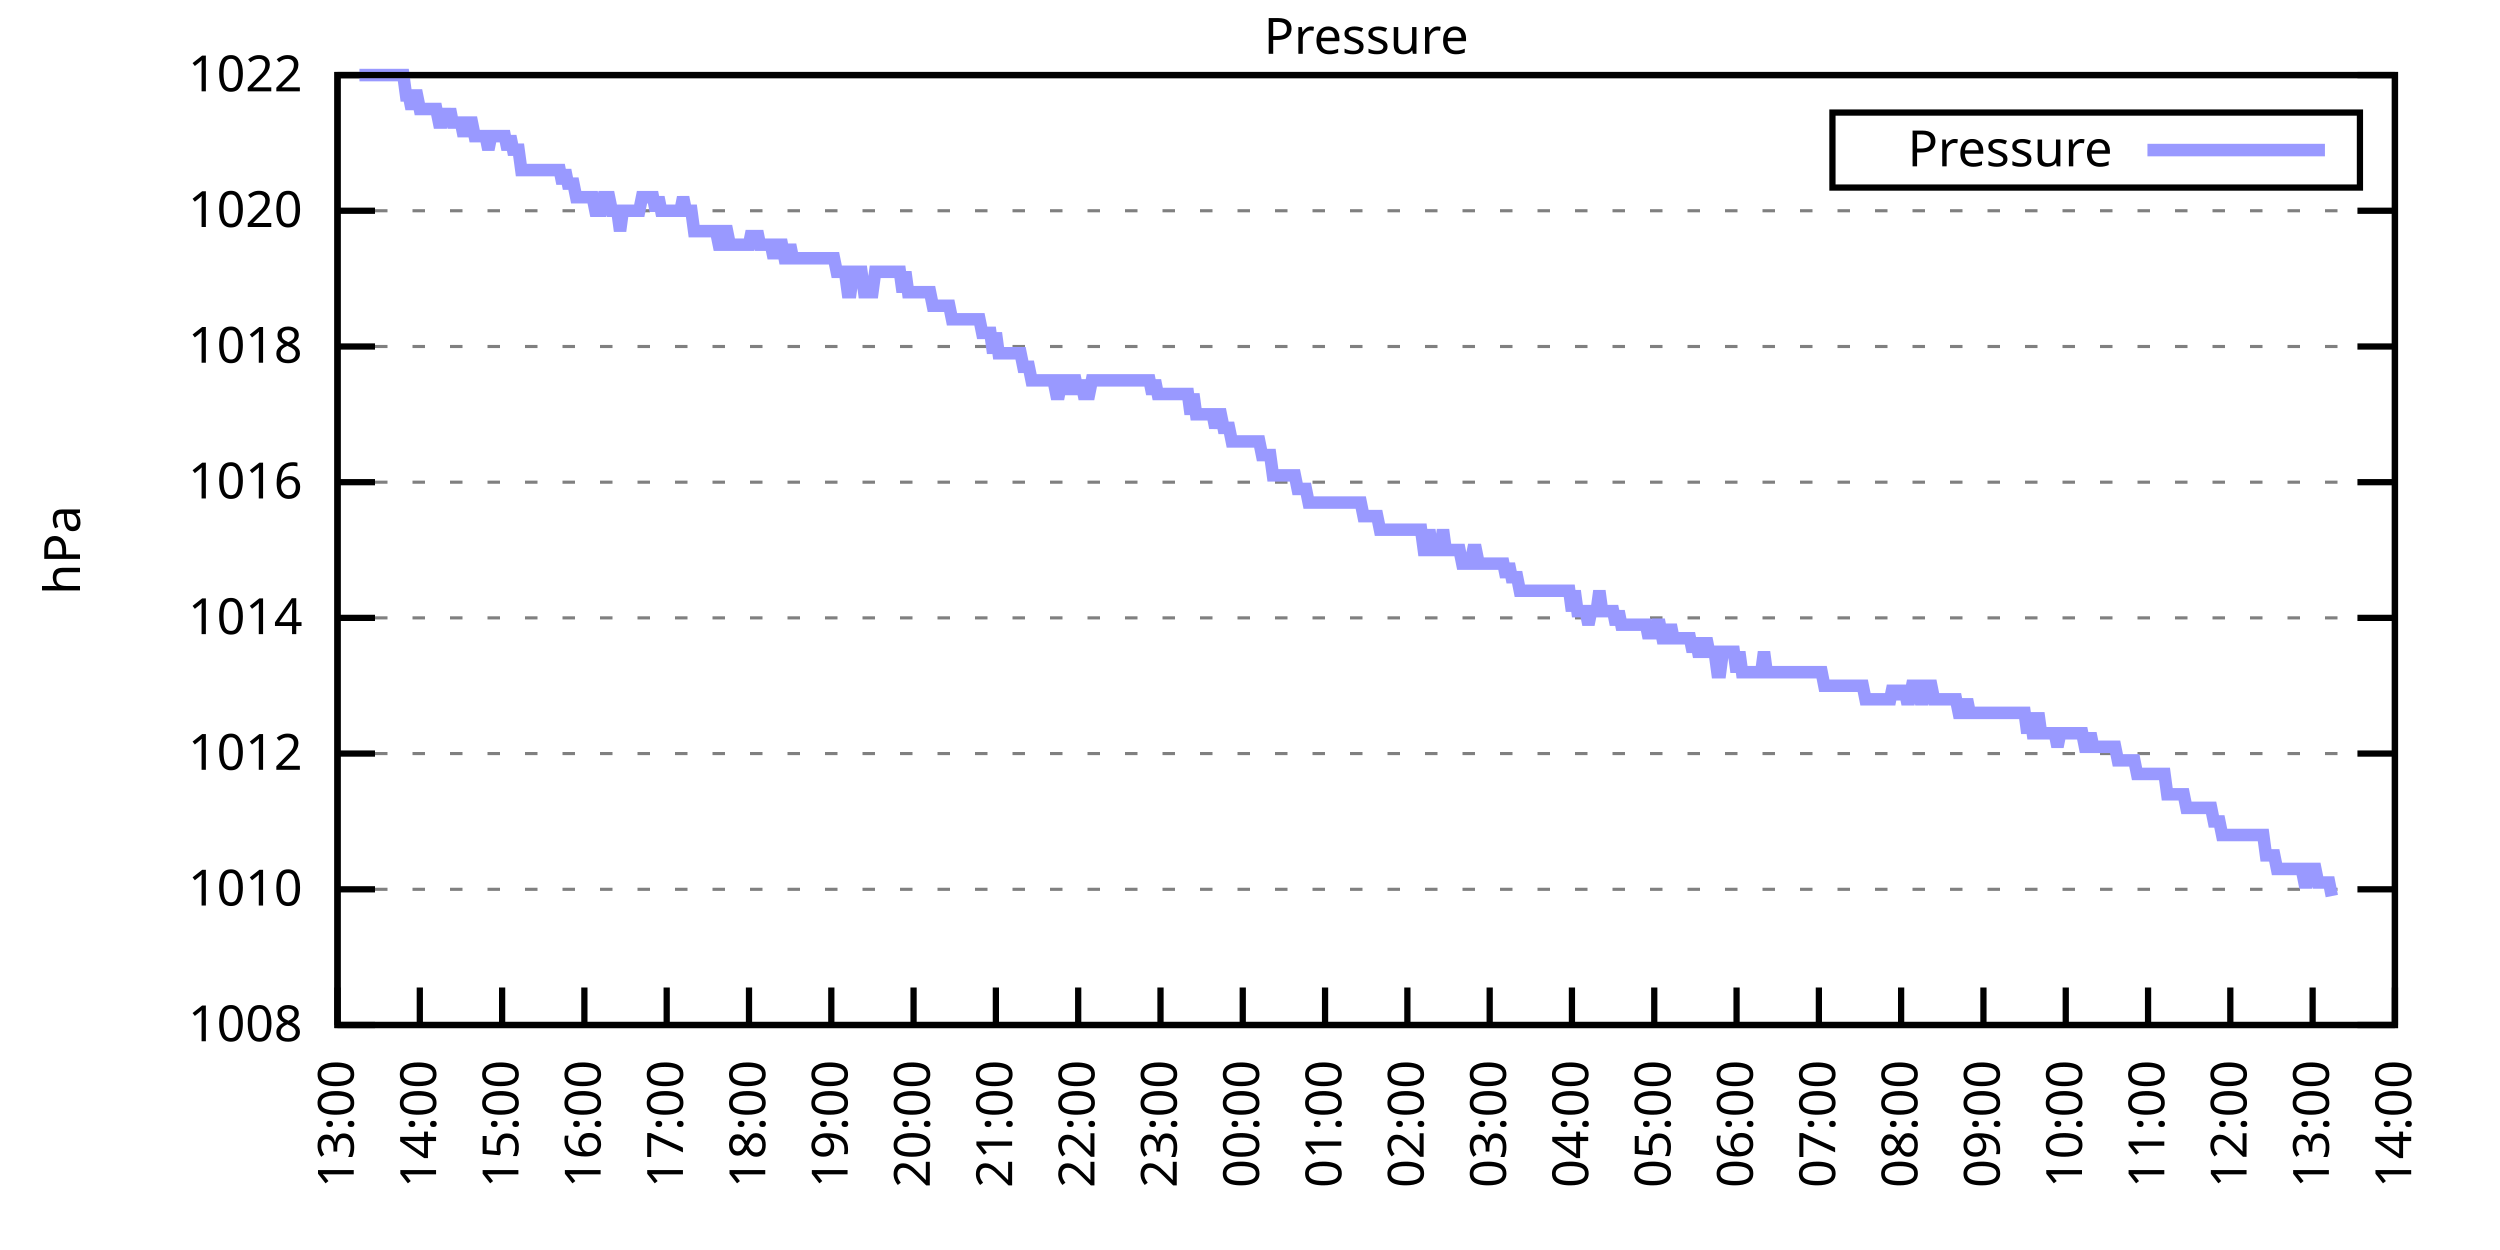
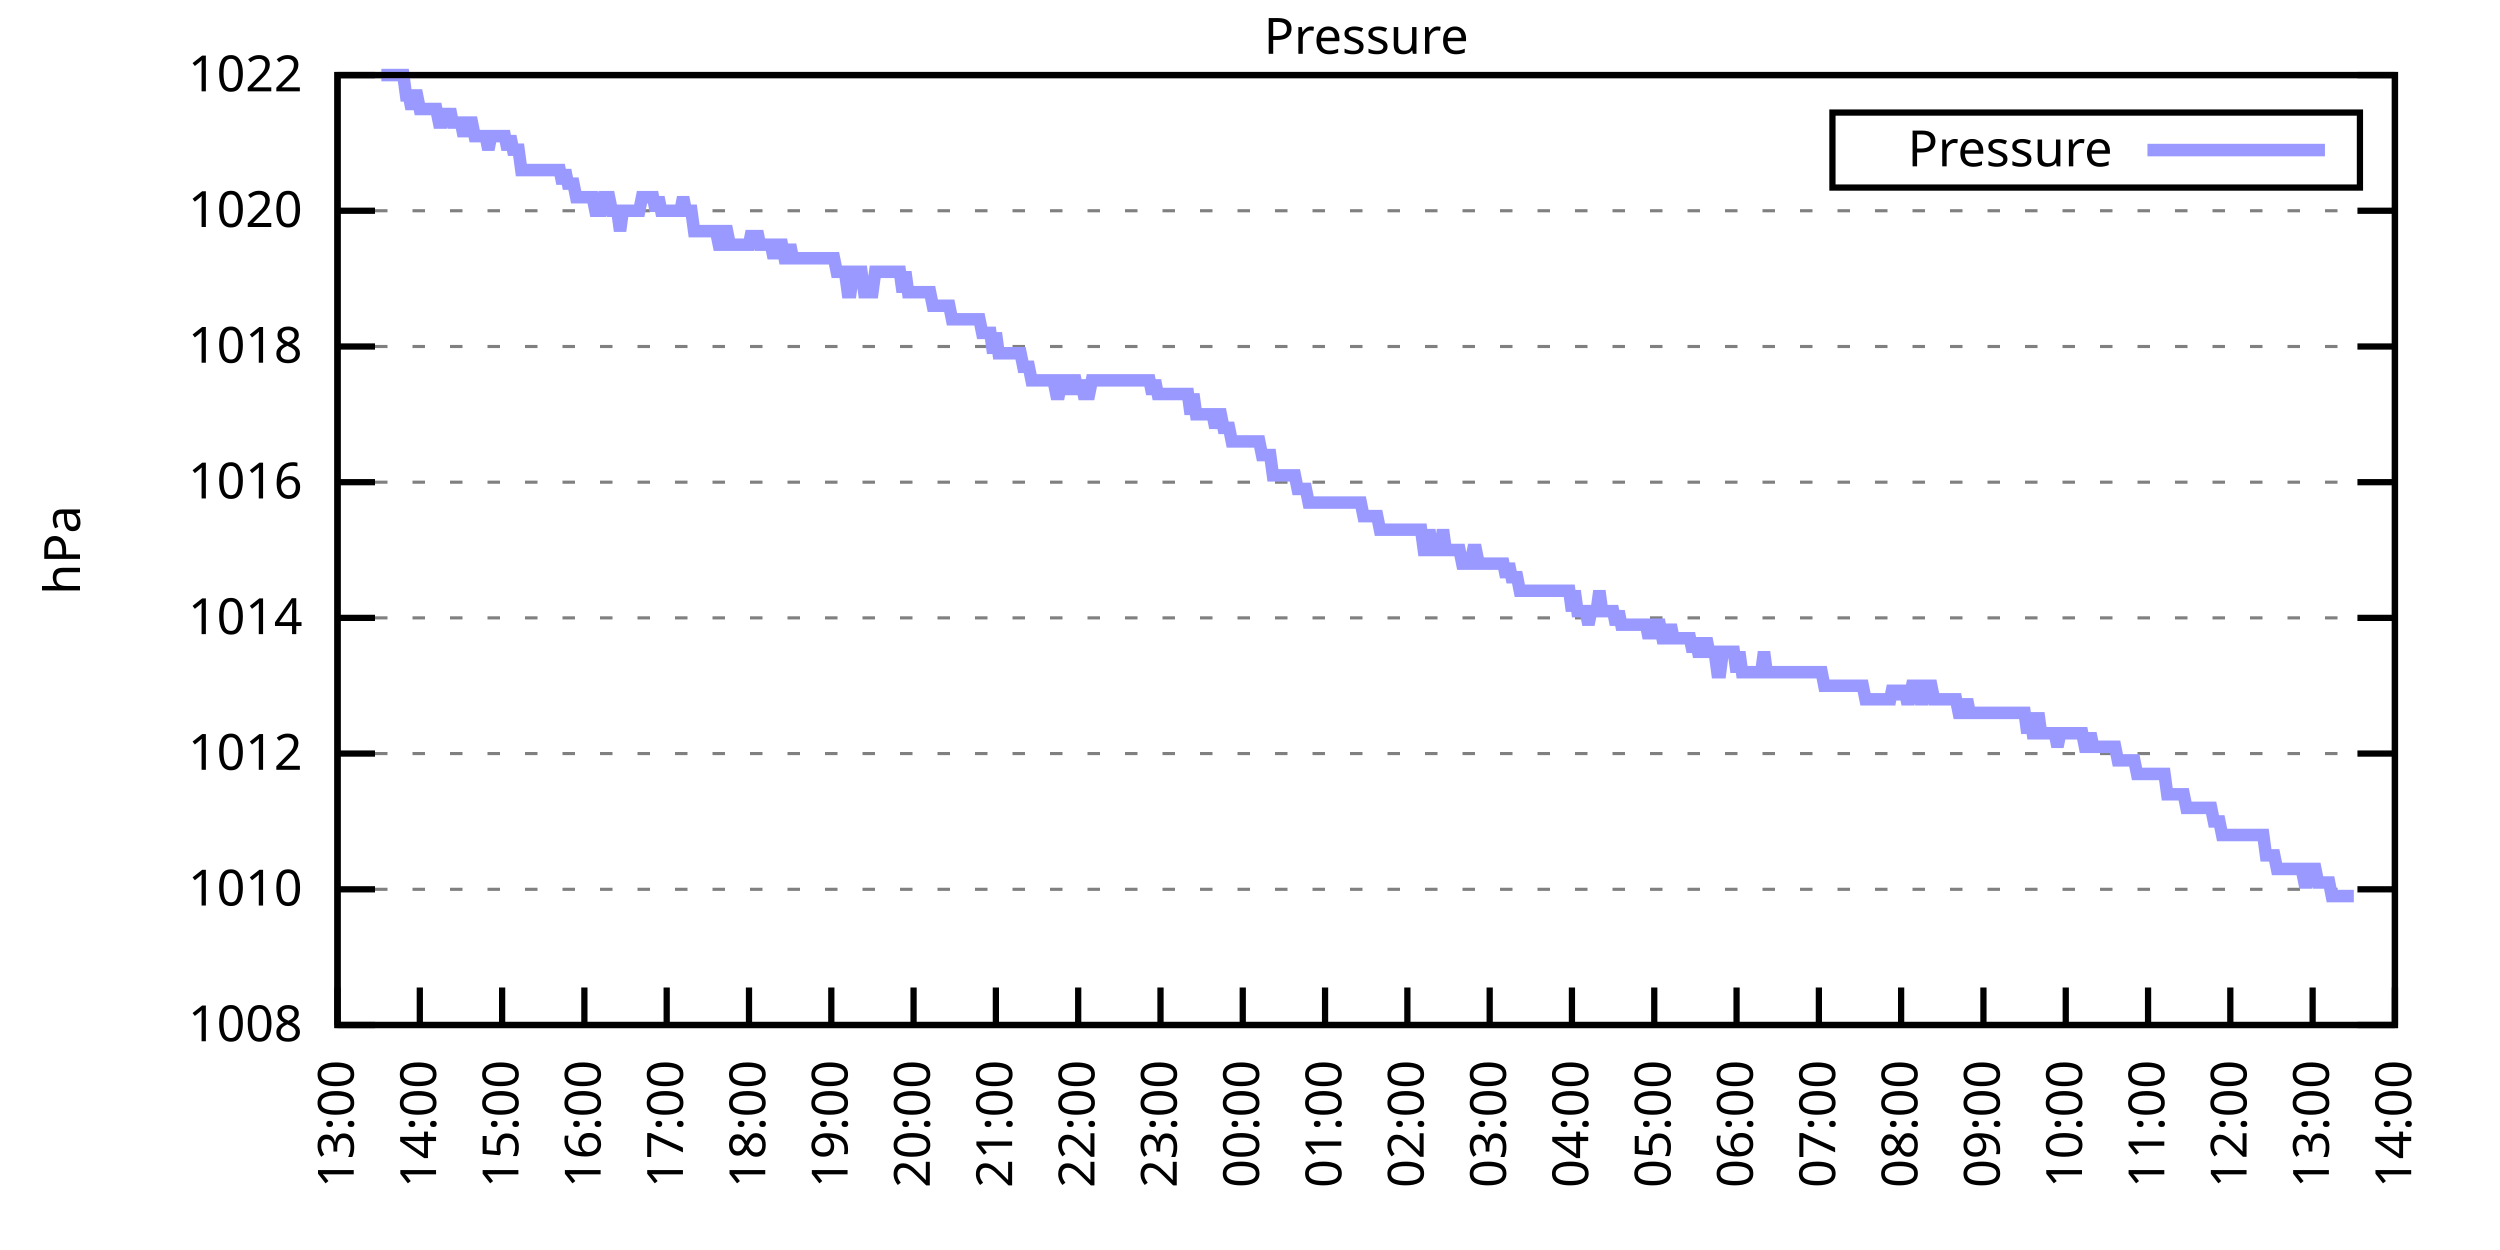
<svg xmlns="http://www.w3.org/2000/svg" xmlns:xlink="http://www.w3.org/1999/xlink" width="400" height="200" viewBox="0 0 400 200">
  <g id="gnuplot_canvas">
    <rect x="0" y="0" width="400" height="200" fill="none" />
    <defs>
      <circle id="gpDot" r="0.5" stroke-width="0.5" stroke="currentColor" />
      <path id="gpPt0" stroke-width="0.333" stroke="currentColor" d="M-1,0 h2 M0,-1 v2" />
      <path id="gpPt1" stroke-width="0.333" stroke="currentColor" d="M-1,-1 L1,1 M1,-1 L-1,1" />
      <path id="gpPt2" stroke-width="0.333" stroke="currentColor" d="M-1,0 L1,0 M0,-1 L0,1 M-1,-1 L1,1 M-1,1 L1,-1" />
      <rect id="gpPt3" stroke-width="0.333" stroke="currentColor" x="-1" y="-1" width="2" height="2" />
      <rect id="gpPt4" stroke-width="0.333" stroke="currentColor" fill="currentColor" x="-1" y="-1" width="2" height="2" />
      <circle id="gpPt5" stroke-width="0.333" stroke="currentColor" cx="0" cy="0" r="1" />
      <use xlink:href="#gpPt5" id="gpPt6" fill="currentColor" stroke="none" />
      <path id="gpPt7" stroke-width="0.333" stroke="currentColor" d="M0,-1.33 L-1.33,0.67 L1.33,0.67 z" />
      <use xlink:href="#gpPt7" id="gpPt8" fill="currentColor" stroke="none" />
      <use xlink:href="#gpPt7" id="gpPt9" stroke="currentColor" transform="rotate(180)" />
      <use xlink:href="#gpPt9" id="gpPt10" fill="currentColor" stroke="none" />
      <use xlink:href="#gpPt3" id="gpPt11" stroke="currentColor" transform="rotate(45)" />
      <use xlink:href="#gpPt11" id="gpPt12" fill="currentColor" stroke="none" />
      <path id="gpPt13" stroke-width="0.333" stroke="currentColor" d="M0,1.330 L1.265,0.411 L0.782,-1.067 L-0.782,-1.076 L-1.265,0.411 z" />
      <use xlink:href="#gpPt13" id="gpPt14" fill="currentColor" stroke="none" />
      <filter id="textbox" filterUnits="objectBoundingBox" x="0" y="0" height="1" width="1">
        <feFlood flood-color="white" flood-opacity="1" result="bgnd" />
        <feComposite in="SourceGraphic" in2="bgnd" operator="atop" />
      </filter>
      <filter id="greybox" filterUnits="objectBoundingBox" x="0" y="0" height="1" width="1">
        <feFlood flood-color="lightgrey" flood-opacity="1" result="grey" />
        <feComposite in="SourceGraphic" in2="grey" operator="atop" />
      </filter>
    </defs>
    <g fill="none" color="white" stroke="currentColor" stroke-width="1.00" stroke-linecap="butt" stroke-linejoin="miter">
</g>
    <g fill="none" color="black" stroke="currentColor" stroke-width="1.00" stroke-linecap="butt" stroke-linejoin="miter">
      <g stroke="none" shape-rendering="crispEdges">
        <polygon fill="rgb(255, 255, 255)" points="54.00,164.00 383.18,164.00 383.18,12.02 54.00,12.02 " />
      </g>
    </g>
    <g fill="none" color="black" stroke="currentColor" stroke-width="1.00" stroke-linecap="butt" stroke-linejoin="miter">
</g>
    <g fill="none" color="black" stroke="black" stroke-width="0.50" stroke-linecap="butt" stroke-linejoin="miter">
</g>
    <g fill="none" color="gray" stroke="currentColor" stroke-width="0.50" stroke-linecap="butt" stroke-linejoin="miter">
      <path stroke="gray" stroke-dasharray="2,4" class="gridline" d="M54.00,164.00 L383.19,164.00  " />
    </g>
    <g fill="none" color="gray" stroke="gray" stroke-width="1.00" stroke-linecap="butt" stroke-linejoin="miter">
</g>
    <g fill="none" color="black" stroke="currentColor" stroke-width="1.00" stroke-linecap="butt" stroke-linejoin="miter">
      <path stroke="black" d="M54.00,164.00 L60.00,164.00 M383.19,164.00 L377.19,164.00  " />
      <g transform="translate(48.40,166.60)" stroke="none" fill="black" font-family="Sans" font-size="8.00" text-anchor="end">
        <text>
          <tspan font-family="Sans"> 1008</tspan>
        </text>
      </g>
    </g>
    <g fill="none" color="black" stroke="currentColor" stroke-width="1.00" stroke-linecap="butt" stroke-linejoin="miter">
</g>
    <g fill="none" color="black" stroke="black" stroke-width="0.50" stroke-linecap="butt" stroke-linejoin="miter">
</g>
    <g fill="none" color="gray" stroke="currentColor" stroke-width="0.50" stroke-linecap="butt" stroke-linejoin="miter">
      <path stroke="gray" stroke-dasharray="2,4" class="gridline" d="M54.00,142.29 L383.19,142.29  " />
    </g>
    <g fill="none" color="gray" stroke="gray" stroke-width="1.00" stroke-linecap="butt" stroke-linejoin="miter">
</g>
    <g fill="none" color="black" stroke="currentColor" stroke-width="1.00" stroke-linecap="butt" stroke-linejoin="miter">
      <path stroke="black" d="M54.00,142.29 L60.00,142.29 M383.19,142.29 L377.19,142.29  " />
      <g transform="translate(48.40,144.89)" stroke="none" fill="black" font-family="Sans" font-size="8.00" text-anchor="end">
        <text>
          <tspan font-family="Sans"> 1010</tspan>
        </text>
      </g>
    </g>
    <g fill="none" color="black" stroke="currentColor" stroke-width="1.00" stroke-linecap="butt" stroke-linejoin="miter">
</g>
    <g fill="none" color="black" stroke="black" stroke-width="0.50" stroke-linecap="butt" stroke-linejoin="miter">
</g>
    <g fill="none" color="gray" stroke="currentColor" stroke-width="0.50" stroke-linecap="butt" stroke-linejoin="miter">
      <path stroke="gray" stroke-dasharray="2,4" class="gridline" d="M54.00,120.57 L383.19,120.57  " />
    </g>
    <g fill="none" color="gray" stroke="gray" stroke-width="1.00" stroke-linecap="butt" stroke-linejoin="miter">
</g>
    <g fill="none" color="black" stroke="currentColor" stroke-width="1.00" stroke-linecap="butt" stroke-linejoin="miter">
      <path stroke="black" d="M54.00,120.57 L60.00,120.57 M383.19,120.57 L377.19,120.57  " />
      <g transform="translate(48.40,123.17)" stroke="none" fill="black" font-family="Sans" font-size="8.00" text-anchor="end">
        <text>
          <tspan font-family="Sans"> 1012</tspan>
        </text>
      </g>
    </g>
    <g fill="none" color="black" stroke="currentColor" stroke-width="1.00" stroke-linecap="butt" stroke-linejoin="miter">
</g>
    <g fill="none" color="black" stroke="black" stroke-width="0.50" stroke-linecap="butt" stroke-linejoin="miter">
</g>
    <g fill="none" color="gray" stroke="currentColor" stroke-width="0.50" stroke-linecap="butt" stroke-linejoin="miter">
      <path stroke="gray" stroke-dasharray="2,4" class="gridline" d="M54.00,98.86 L383.19,98.86  " />
    </g>
    <g fill="none" color="gray" stroke="gray" stroke-width="1.00" stroke-linecap="butt" stroke-linejoin="miter">
</g>
    <g fill="none" color="black" stroke="currentColor" stroke-width="1.00" stroke-linecap="butt" stroke-linejoin="miter">
      <path stroke="black" d="M54.00,98.86 L60.00,98.86 M383.19,98.86 L377.19,98.86  " />
      <g transform="translate(48.40,101.46)" stroke="none" fill="black" font-family="Sans" font-size="8.00" text-anchor="end">
        <text>
          <tspan font-family="Sans"> 1014</tspan>
        </text>
      </g>
    </g>
    <g fill="none" color="black" stroke="currentColor" stroke-width="1.00" stroke-linecap="butt" stroke-linejoin="miter">
</g>
    <g fill="none" color="black" stroke="black" stroke-width="0.50" stroke-linecap="butt" stroke-linejoin="miter">
</g>
    <g fill="none" color="gray" stroke="currentColor" stroke-width="0.50" stroke-linecap="butt" stroke-linejoin="miter">
      <path stroke="gray" stroke-dasharray="2,4" class="gridline" d="M54.00,77.15 L383.19,77.15  " />
    </g>
    <g fill="none" color="gray" stroke="gray" stroke-width="1.00" stroke-linecap="butt" stroke-linejoin="miter">
</g>
    <g fill="none" color="black" stroke="currentColor" stroke-width="1.00" stroke-linecap="butt" stroke-linejoin="miter">
      <path stroke="black" d="M54.00,77.15 L60.00,77.15 M383.19,77.15 L377.19,77.15  " />
      <g transform="translate(48.40,79.75)" stroke="none" fill="black" font-family="Sans" font-size="8.00" text-anchor="end">
        <text>
          <tspan font-family="Sans"> 1016</tspan>
        </text>
      </g>
    </g>
    <g fill="none" color="black" stroke="currentColor" stroke-width="1.00" stroke-linecap="butt" stroke-linejoin="miter">
</g>
    <g fill="none" color="black" stroke="black" stroke-width="0.50" stroke-linecap="butt" stroke-linejoin="miter">
</g>
    <g fill="none" color="gray" stroke="currentColor" stroke-width="0.50" stroke-linecap="butt" stroke-linejoin="miter">
      <path stroke="gray" stroke-dasharray="2,4" class="gridline" d="M54.00,55.44 L383.19,55.44  " />
    </g>
    <g fill="none" color="gray" stroke="gray" stroke-width="1.00" stroke-linecap="butt" stroke-linejoin="miter">
</g>
    <g fill="none" color="black" stroke="currentColor" stroke-width="1.00" stroke-linecap="butt" stroke-linejoin="miter">
      <path stroke="black" d="M54.00,55.44 L60.00,55.44 M383.19,55.44 L377.19,55.44  " />
      <g transform="translate(48.40,58.04)" stroke="none" fill="black" font-family="Sans" font-size="8.00" text-anchor="end">
        <text>
          <tspan font-family="Sans"> 1018</tspan>
        </text>
      </g>
    </g>
    <g fill="none" color="black" stroke="currentColor" stroke-width="1.00" stroke-linecap="butt" stroke-linejoin="miter">
</g>
    <g fill="none" color="black" stroke="black" stroke-width="0.50" stroke-linecap="butt" stroke-linejoin="miter">
</g>
    <g fill="none" color="gray" stroke="currentColor" stroke-width="0.50" stroke-linecap="butt" stroke-linejoin="miter">
      <path stroke="gray" stroke-dasharray="2,4" class="gridline" d="M54.00,33.72 L383.19,33.72  " />
    </g>
    <g fill="none" color="gray" stroke="gray" stroke-width="1.00" stroke-linecap="butt" stroke-linejoin="miter">
</g>
    <g fill="none" color="black" stroke="currentColor" stroke-width="1.00" stroke-linecap="butt" stroke-linejoin="miter">
      <path stroke="black" d="M54.00,33.72 L60.00,33.72 M383.19,33.72 L377.19,33.72  " />
      <g transform="translate(48.40,36.32)" stroke="none" fill="black" font-family="Sans" font-size="8.00" text-anchor="end">
        <text>
          <tspan font-family="Sans"> 1020</tspan>
        </text>
      </g>
    </g>
    <g fill="none" color="black" stroke="currentColor" stroke-width="1.00" stroke-linecap="butt" stroke-linejoin="miter">
</g>
    <g fill="none" color="black" stroke="black" stroke-width="0.50" stroke-linecap="butt" stroke-linejoin="miter">
</g>
    <g fill="none" color="gray" stroke="currentColor" stroke-width="0.50" stroke-linecap="butt" stroke-linejoin="miter">
      <path stroke="gray" stroke-dasharray="2,4" class="gridline" d="M54.00,12.01 L383.19,12.01  " />
    </g>
    <g fill="none" color="gray" stroke="gray" stroke-width="1.00" stroke-linecap="butt" stroke-linejoin="miter">
</g>
    <g fill="none" color="black" stroke="currentColor" stroke-width="1.00" stroke-linecap="butt" stroke-linejoin="miter">
      <path stroke="black" d="M54.00,12.01 L60.00,12.01 M383.19,12.01 L377.19,12.01  " />
      <g transform="translate(48.40,14.61)" stroke="none" fill="black" font-family="Sans" font-size="8.00" text-anchor="end">
        <text>
          <tspan font-family="Sans"> 1022</tspan>
        </text>
      </g>
    </g>
    <g fill="none" color="black" stroke="currentColor" stroke-width="1.00" stroke-linecap="butt" stroke-linejoin="miter">
      <path stroke="black" d="M54.00,164.00 L54.00,158.00  " />
      <g transform="translate(56.60,169.60) rotate(270.00)" stroke="none" fill="black" font-family="Sans" font-size="8.00" text-anchor="end">
        <text>
          <tspan font-family="Sans">13:00</tspan>
        </text>
      </g>
    </g>
    <g fill="none" color="black" stroke="currentColor" stroke-width="1.00" stroke-linecap="butt" stroke-linejoin="miter">
      <path stroke="black" d="M67.17,164.00 L67.17,158.00  " />
      <g transform="translate(69.77,169.60) rotate(270.00)" stroke="none" fill="black" font-family="Sans" font-size="8.00" text-anchor="end">
        <text>
          <tspan font-family="Sans">14:00</tspan>
        </text>
      </g>
    </g>
    <g fill="none" color="black" stroke="currentColor" stroke-width="1.00" stroke-linecap="butt" stroke-linejoin="miter">
      <path stroke="black" d="M80.34,164.00 L80.34,158.00  " />
      <g transform="translate(82.94,169.60) rotate(270.00)" stroke="none" fill="black" font-family="Sans" font-size="8.00" text-anchor="end">
        <text>
          <tspan font-family="Sans">15:00</tspan>
        </text>
      </g>
    </g>
    <g fill="none" color="black" stroke="currentColor" stroke-width="1.00" stroke-linecap="butt" stroke-linejoin="miter">
      <path stroke="black" d="M93.50,164.00 L93.50,158.00  " />
      <g transform="translate(96.10,169.60) rotate(270.00)" stroke="none" fill="black" font-family="Sans" font-size="8.00" text-anchor="end">
        <text>
          <tspan font-family="Sans">16:00</tspan>
        </text>
      </g>
    </g>
    <g fill="none" color="black" stroke="currentColor" stroke-width="1.00" stroke-linecap="butt" stroke-linejoin="miter">
      <path stroke="black" d="M106.67,164.00 L106.67,158.00  " />
      <g transform="translate(109.27,169.60) rotate(270.00)" stroke="none" fill="black" font-family="Sans" font-size="8.00" text-anchor="end">
        <text>
          <tspan font-family="Sans">17:00</tspan>
        </text>
      </g>
    </g>
    <g fill="none" color="black" stroke="currentColor" stroke-width="1.00" stroke-linecap="butt" stroke-linejoin="miter">
      <path stroke="black" d="M119.84,164.00 L119.84,158.00  " />
      <g transform="translate(122.44,169.60) rotate(270.00)" stroke="none" fill="black" font-family="Sans" font-size="8.00" text-anchor="end">
        <text>
          <tspan font-family="Sans">18:00</tspan>
        </text>
      </g>
    </g>
    <g fill="none" color="black" stroke="currentColor" stroke-width="1.00" stroke-linecap="butt" stroke-linejoin="miter">
      <path stroke="black" d="M133.01,164.00 L133.01,158.00  " />
      <g transform="translate(135.61,169.60) rotate(270.00)" stroke="none" fill="black" font-family="Sans" font-size="8.00" text-anchor="end">
        <text>
          <tspan font-family="Sans">19:00</tspan>
        </text>
      </g>
    </g>
    <g fill="none" color="black" stroke="currentColor" stroke-width="1.00" stroke-linecap="butt" stroke-linejoin="miter">
      <path stroke="black" d="M146.17,164.00 L146.17,158.00  " />
      <g transform="translate(148.77,169.60) rotate(270.00)" stroke="none" fill="black" font-family="Sans" font-size="8.00" text-anchor="end">
        <text>
          <tspan font-family="Sans">20:00</tspan>
        </text>
      </g>
    </g>
    <g fill="none" color="black" stroke="currentColor" stroke-width="1.00" stroke-linecap="butt" stroke-linejoin="miter">
      <path stroke="black" d="M159.34,164.00 L159.34,158.00  " />
      <g transform="translate(161.94,169.60) rotate(270.00)" stroke="none" fill="black" font-family="Sans" font-size="8.00" text-anchor="end">
        <text>
          <tspan font-family="Sans">21:00</tspan>
        </text>
      </g>
    </g>
    <g fill="none" color="black" stroke="currentColor" stroke-width="1.00" stroke-linecap="butt" stroke-linejoin="miter">
      <path stroke="black" d="M172.51,164.00 L172.51,158.00  " />
      <g transform="translate(175.11,169.60) rotate(270.00)" stroke="none" fill="black" font-family="Sans" font-size="8.00" text-anchor="end">
        <text>
          <tspan font-family="Sans">22:00</tspan>
        </text>
      </g>
    </g>
    <g fill="none" color="black" stroke="currentColor" stroke-width="1.00" stroke-linecap="butt" stroke-linejoin="miter">
      <path stroke="black" d="M185.68,164.00 L185.68,158.00  " />
      <g transform="translate(188.28,169.60) rotate(270.00)" stroke="none" fill="black" font-family="Sans" font-size="8.00" text-anchor="end">
        <text>
          <tspan font-family="Sans">23:00</tspan>
        </text>
      </g>
    </g>
    <g fill="none" color="black" stroke="currentColor" stroke-width="1.00" stroke-linecap="butt" stroke-linejoin="miter">
      <path stroke="black" d="M198.84,164.00 L198.84,158.00  " />
      <g transform="translate(201.44,169.60) rotate(270.00)" stroke="none" fill="black" font-family="Sans" font-size="8.00" text-anchor="end">
        <text>
          <tspan font-family="Sans">00:00</tspan>
        </text>
      </g>
    </g>
    <g fill="none" color="black" stroke="currentColor" stroke-width="1.00" stroke-linecap="butt" stroke-linejoin="miter">
      <path stroke="black" d="M212.01,164.00 L212.01,158.00  " />
      <g transform="translate(214.61,169.60) rotate(270.00)" stroke="none" fill="black" font-family="Sans" font-size="8.00" text-anchor="end">
        <text>
          <tspan font-family="Sans">01:00</tspan>
        </text>
      </g>
    </g>
    <g fill="none" color="black" stroke="currentColor" stroke-width="1.00" stroke-linecap="butt" stroke-linejoin="miter">
      <path stroke="black" d="M225.18,164.00 L225.18,158.00  " />
      <g transform="translate(227.78,169.60) rotate(270.00)" stroke="none" fill="black" font-family="Sans" font-size="8.00" text-anchor="end">
        <text>
          <tspan font-family="Sans">02:00</tspan>
        </text>
      </g>
    </g>
    <g fill="none" color="black" stroke="currentColor" stroke-width="1.00" stroke-linecap="butt" stroke-linejoin="miter">
      <path stroke="black" d="M238.35,164.00 L238.35,158.00  " />
      <g transform="translate(240.95,169.60) rotate(270.00)" stroke="none" fill="black" font-family="Sans" font-size="8.00" text-anchor="end">
        <text>
          <tspan font-family="Sans">03:00</tspan>
        </text>
      </g>
    </g>
    <g fill="none" color="black" stroke="currentColor" stroke-width="1.00" stroke-linecap="butt" stroke-linejoin="miter">
      <path stroke="black" d="M251.51,164.00 L251.51,158.00  " />
      <g transform="translate(254.11,169.60) rotate(270.00)" stroke="none" fill="black" font-family="Sans" font-size="8.00" text-anchor="end">
        <text>
          <tspan font-family="Sans">04:00</tspan>
        </text>
      </g>
    </g>
    <g fill="none" color="black" stroke="currentColor" stroke-width="1.00" stroke-linecap="butt" stroke-linejoin="miter">
      <path stroke="black" d="M264.68,164.00 L264.68,158.00  " />
      <g transform="translate(267.28,169.60) rotate(270.00)" stroke="none" fill="black" font-family="Sans" font-size="8.00" text-anchor="end">
        <text>
          <tspan font-family="Sans">05:00</tspan>
        </text>
      </g>
    </g>
    <g fill="none" color="black" stroke="currentColor" stroke-width="1.00" stroke-linecap="butt" stroke-linejoin="miter">
      <path stroke="black" d="M277.85,164.00 L277.85,158.00  " />
      <g transform="translate(280.45,169.60) rotate(270.00)" stroke="none" fill="black" font-family="Sans" font-size="8.00" text-anchor="end">
        <text>
          <tspan font-family="Sans">06:00</tspan>
        </text>
      </g>
    </g>
    <g fill="none" color="black" stroke="currentColor" stroke-width="1.00" stroke-linecap="butt" stroke-linejoin="miter">
      <path stroke="black" d="M291.02,164.00 L291.02,158.00  " />
      <g transform="translate(293.62,169.60) rotate(270.00)" stroke="none" fill="black" font-family="Sans" font-size="8.00" text-anchor="end">
        <text>
          <tspan font-family="Sans">07:00</tspan>
        </text>
      </g>
    </g>
    <g fill="none" color="black" stroke="currentColor" stroke-width="1.00" stroke-linecap="butt" stroke-linejoin="miter">
      <path stroke="black" d="M304.18,164.00 L304.18,158.00  " />
      <g transform="translate(306.78,169.60) rotate(270.00)" stroke="none" fill="black" font-family="Sans" font-size="8.00" text-anchor="end">
        <text>
          <tspan font-family="Sans">08:00</tspan>
        </text>
      </g>
    </g>
    <g fill="none" color="black" stroke="currentColor" stroke-width="1.00" stroke-linecap="butt" stroke-linejoin="miter">
      <path stroke="black" d="M317.35,164.00 L317.35,158.00  " />
      <g transform="translate(319.95,169.60) rotate(270.00)" stroke="none" fill="black" font-family="Sans" font-size="8.00" text-anchor="end">
        <text>
          <tspan font-family="Sans">09:00</tspan>
        </text>
      </g>
    </g>
    <g fill="none" color="black" stroke="currentColor" stroke-width="1.00" stroke-linecap="butt" stroke-linejoin="miter">
      <path stroke="black" d="M330.52,164.00 L330.52,158.00  " />
      <g transform="translate(333.12,169.60) rotate(270.00)" stroke="none" fill="black" font-family="Sans" font-size="8.00" text-anchor="end">
        <text>
          <tspan font-family="Sans">10:00</tspan>
        </text>
      </g>
    </g>
    <g fill="none" color="black" stroke="currentColor" stroke-width="1.00" stroke-linecap="butt" stroke-linejoin="miter">
      <path stroke="black" d="M343.69,164.00 L343.69,158.00  " />
      <g transform="translate(346.29,169.60) rotate(270.00)" stroke="none" fill="black" font-family="Sans" font-size="8.00" text-anchor="end">
        <text>
          <tspan font-family="Sans">11:00</tspan>
        </text>
      </g>
    </g>
    <g fill="none" color="black" stroke="currentColor" stroke-width="1.00" stroke-linecap="butt" stroke-linejoin="miter">
      <path stroke="black" d="M356.85,164.00 L356.85,158.00  " />
      <g transform="translate(359.45,169.60) rotate(270.00)" stroke="none" fill="black" font-family="Sans" font-size="8.00" text-anchor="end">
        <text>
          <tspan font-family="Sans">12:00</tspan>
        </text>
      </g>
    </g>
    <g fill="none" color="black" stroke="currentColor" stroke-width="1.00" stroke-linecap="butt" stroke-linejoin="miter">
      <path stroke="black" d="M370.02,164.00 L370.02,158.00  " />
      <g transform="translate(372.62,169.60) rotate(270.00)" stroke="none" fill="black" font-family="Sans" font-size="8.00" text-anchor="end">
        <text>
          <tspan font-family="Sans">13:00</tspan>
        </text>
      </g>
    </g>
    <g fill="none" color="black" stroke="currentColor" stroke-width="1.00" stroke-linecap="butt" stroke-linejoin="miter">
      <path stroke="black" d="M383.19,164.00 L383.19,158.00  " />
      <g transform="translate(385.79,169.60) rotate(270.00)" stroke="none" fill="black" font-family="Sans" font-size="8.00" text-anchor="end">
        <text>
          <tspan font-family="Sans">14:00</tspan>
        </text>
      </g>
    </g>
    <g fill="none" color="black" stroke="currentColor" stroke-width="1.00" stroke-linecap="butt" stroke-linejoin="miter">
</g>
    <g fill="none" color="black" stroke="currentColor" stroke-width="1.00" stroke-linecap="butt" stroke-linejoin="miter">
      <path stroke="black" d="M54.00,12.01 L54.00,164.00 L383.19,164.00 L383.19,12.01 L54.00,12.01 Z  " />
    </g>
    <g fill="none" color="black" stroke="currentColor" stroke-width="1.00" stroke-linecap="butt" stroke-linejoin="miter">
</g>
    <g fill="none" color="black" stroke="currentColor" stroke-width="1.00" stroke-linecap="butt" stroke-linejoin="miter">
      <path stroke="black" d="M293.19,30.01 L293.19,18.01 L377.59,18.01 L377.59,30.01 L293.19,30.01 Z  " />
    </g>
    <g id="Pressure_plot_1">
      <g fill="none" color="white" stroke="black" stroke-width="2.00" stroke-linecap="butt" stroke-linejoin="miter">
</g>
      <g fill="none" color="black" stroke="currentColor" stroke-width="2.00" stroke-linecap="butt" stroke-linejoin="miter">
        <g transform="translate(337.99,26.61)" stroke="none" fill="black" font-family="Sans" font-size="8.00" text-anchor="end">
          <text>
            <tspan font-family="Sans">Pressure</tspan>
          </text>
        </g>
      </g>
      <g fill="none" color="black" stroke="currentColor" stroke-width="2.00" stroke-linecap="butt" stroke-linejoin="miter">
-         <path stroke="rgb(153, 153, 255)" d="M343.59,24.01 L371.99,24.01 M57.51,12.01 L57.95,12.01 L58.39,12.01 L58.83,12.01 L59.27,12.01 L59.71,12.01   L60.14,12.01 L60.58,12.01 L61.02,12.01 L61.46,12.01 L61.90,12.01 L62.34,12.01 L62.78,12.01 L63.22,12.01   L63.66,12.01 L64.10,12.01 L64.53,12.01 L64.97,15.27 L65.41,15.27 L65.85,17.44 L66.29,15.27 L66.73,15.27   L67.17,17.44 L67.61,17.44 L68.05,17.44 L68.48,17.44 L68.92,17.44 L69.36,17.44 L69.80,17.44 L70.24,19.61   L70.68,19.61 L71.12,17.44 L71.56,19.61 L72.00,17.44 L72.43,19.61 L72.87,19.61 L73.31,19.61 L73.75,19.61   L74.19,21.78 L74.63,19.61 L75.07,19.61 L75.51,19.61 L75.95,21.78 L76.38,21.78 L76.82,21.78 L77.26,21.78   L77.70,21.78 L78.14,23.95 L78.58,21.78 L79.02,21.78 L79.46,21.78 L79.90,21.78 L80.34,21.78 L80.77,21.78   L81.21,23.95 L81.65,21.78 L82.09,23.95 L82.53,23.95 L82.97,23.95 L83.41,27.21 L83.85,27.21 L84.29,27.21   L84.72,27.21 L85.16,27.21 L85.60,27.21 L86.04,27.21 L86.48,27.21 L86.92,27.21 L87.36,27.21 L87.80,27.21   L88.24,27.21 L88.67,27.21 L89.11,27.21 L89.55,27.21 L89.99,29.38 L90.43,27.21 L90.87,29.38 L91.31,29.38   L91.75,29.38 L92.19,31.55 L92.62,31.55 L93.06,31.55 L93.50,31.55 L93.94,31.55 L94.38,31.55 L94.82,31.55   L95.26,33.72 L95.70,33.72 L96.14,33.72 L96.58,31.55 L97.01,31.55 L97.45,31.55 L97.89,33.72 L98.33,33.72   L98.77,33.72 L99.21,36.98 L99.65,33.72 L100.09,33.72 L100.53,33.72 L100.96,33.72 L101.40,33.72 L101.84,33.72   L102.28,33.72 L102.72,31.55 L103.16,31.55 L103.60,31.55 L104.04,31.55 L104.48,31.55 L104.91,33.72 L105.35,31.55   L105.79,33.72 L106.23,33.72 L106.67,33.72 L107.11,33.72 L107.55,33.72 L107.99,33.72 L108.43,33.72 L108.87,33.72   L109.30,31.55 L109.74,33.72 L110.18,33.72 L110.62,33.72 L111.06,36.98 L111.50,36.98 L111.94,36.98 L112.38,36.98   L112.82,36.98 L113.25,36.98 L113.69,36.98 L114.13,36.98 L114.57,36.98 L115.01,39.15 L115.45,39.15 L115.89,36.98   L116.33,36.98 L116.77,39.15 L117.20,39.15 L117.64,39.15 L118.08,39.15 L118.52,39.15 L118.96,39.15 L119.40,39.15   L119.84,39.15 L120.28,36.98 L120.72,39.15 L121.15,36.98 L121.59,39.15 L122.03,39.15 L122.47,39.15 L122.91,39.15   L123.35,39.15 L123.79,41.32 L124.23,39.15 L124.67,39.15 L125.11,39.15 L125.54,41.32 L125.98,41.32 L126.42,39.15   L126.86,41.32 L127.30,41.32 L127.74,41.32 L128.18,41.32 L128.62,41.32 L129.06,41.32 L129.49,41.32 L129.93,41.32   L130.37,41.32 L130.81,41.32 L131.25,41.32 L131.69,41.32 L132.13,41.32 L132.57,41.32 L133.01,41.32 L133.44,41.32   L133.88,43.49 L134.32,43.49 L134.76,43.49 L135.20,43.49 L135.64,46.75 L136.08,46.75 L136.52,43.49 L136.96,43.49   L137.39,43.49 L137.83,43.49 L138.27,46.75 L138.71,46.75 L139.15,46.75 L139.59,46.75 L140.03,43.49 L140.47,43.49   L140.91,43.49 L141.35,43.49 L141.78,43.49 L142.22,43.49 L142.66,43.49 L143.10,43.49 L143.54,43.49 L143.98,43.49   L144.42,46.75 L144.86,43.49 L145.30,46.75 L145.73,46.75 L146.17,46.75 L146.61,46.75 L147.05,46.75 L147.49,46.75   L147.93,46.75 L148.37,46.75 L148.81,46.75 L149.25,48.92 L149.68,48.92 L150.12,48.92 L150.56,48.92 L151.00,48.92   L151.44,48.92 L151.88,48.92 L152.32,51.09 L152.76,51.09 L153.20,51.09 L153.63,51.09 L154.07,51.09 L154.51,51.09   L154.95,51.09 L155.39,51.09 L155.83,51.09 L156.27,51.09 L156.71,51.09 L157.15,53.26 L157.59,53.26 L158.02,53.26   L158.46,53.26 L158.90,56.52 L159.34,53.26 L159.78,56.52 L160.22,56.52 L160.66,56.52 L161.10,56.52 L161.54,56.52   L161.97,56.52 L162.41,56.52 L162.85,56.52 L163.29,56.52 L163.73,58.69 L164.17,58.69 L164.61,58.69 L165.05,60.86   L165.49,60.86 L165.92,60.86 L166.36,60.86 L166.80,60.86 L167.24,60.86 L167.68,60.86 L168.12,60.86 L168.56,60.86   L169.00,63.04 L169.44,63.04 L169.87,60.86 L170.31,60.86 L170.75,63.04 L171.19,60.86 L171.63,60.86 L172.07,60.86   L172.51,63.04 L172.95,60.86 L173.39,63.04 L173.83,63.04 L174.26,63.04 L174.70,60.86 L175.14,60.86 L175.58,60.86   L176.02,60.86 L176.46,60.86 L176.90,60.86 L177.34,60.86 L177.78,60.86 L178.21,60.86 L178.65,60.86 L179.09,60.86   L179.53,60.86 L179.97,60.86 L180.41,60.86 L180.85,60.86 L181.29,60.86 L181.73,60.86 L182.16,60.86 L182.60,60.86   L183.04,60.86 L183.48,60.86 L183.92,60.86 L184.36,63.04 L184.80,60.86 L185.24,63.04 L185.68,63.04 L186.11,63.04   L186.55,63.04 L186.99,63.04 L187.43,63.04 L187.87,63.04 L188.31,63.04 L188.75,63.04 L189.19,63.04 L189.63,63.04   L190.07,63.04 L190.50,66.29 L190.94,63.04 L191.38,66.29 L191.82,66.29 L192.26,66.29 L192.70,66.29 L193.14,66.29   L193.58,66.29 L194.02,66.29 L194.45,68.46 L194.89,66.29 L195.33,66.29 L195.77,68.46 L196.21,68.46 L196.65,68.46   L197.09,70.63 L197.53,70.63 L197.97,70.63 L198.40,70.63 L198.84,70.63 L199.28,70.63 L199.72,70.63 L200.16,70.63   L200.60,70.63 L201.04,70.63 L201.48,70.63 L201.92,72.81 L202.35,72.81 L202.79,72.81 L203.23,72.81 L203.67,76.06   L204.11,76.06 L204.55,76.06 L204.99,76.06 L205.43,76.06 L205.87,76.06 L206.31,76.06 L206.74,76.06 L207.18,76.06   L207.62,78.23 L208.06,78.23 L208.50,78.23 L208.94,78.23 L209.38,80.41 L209.82,80.41 L210.26,80.41 L210.69,80.41   L211.13,80.41 L211.57,80.41 L212.01,80.41 L212.45,80.41 L212.89,80.41 L213.33,80.41 L213.77,80.41 L214.21,80.41   L214.64,80.41 L215.08,80.41 L215.52,80.41 L215.96,80.41 L216.40,80.41 L216.84,80.41 L217.28,80.41 L217.72,80.41   L218.16,82.58 L218.60,82.58 L219.03,82.58 L219.47,82.58 L219.91,82.58 L220.35,82.58 L220.79,84.75 L221.23,84.75   L221.67,84.75 L222.11,84.75 L222.55,84.75 L222.98,84.75 L223.42,84.75 L223.86,84.75 L224.30,84.75 L224.74,84.75   L225.18,84.75 L225.62,84.75 L226.06,84.75 L226.50,84.75 L226.93,84.75 L227.37,84.75 L227.81,88.00 L228.25,88.00   L228.69,84.75 L229.13,88.00 L229.57,88.00 L230.01,88.00 L230.45,88.00 L230.88,84.75 L231.32,88.00 L231.76,88.00   L232.20,88.00 L232.64,88.00 L233.08,88.00 L233.52,88.00 L233.96,90.18 L234.40,90.18 L234.84,90.18 L235.27,90.18   L235.71,88.00 L236.15,88.00 L236.59,90.18 L237.03,90.18 L237.47,90.18 L237.91,90.18 L238.35,90.18 L238.79,90.18   L239.22,90.18 L239.66,90.18 L240.10,90.18 L240.54,90.18 L240.98,92.35 L241.42,90.18 L241.86,92.35 L242.30,92.35   L242.74,92.35 L243.17,94.52 L243.61,94.52 L244.05,94.52 L244.49,94.52 L244.93,94.52 L245.37,94.52 L245.81,94.52   L246.25,94.52 L246.69,94.52 L247.12,94.52 L247.56,94.52 L248.00,94.52 L248.44,94.52 L248.88,94.52 L249.32,94.52   L249.76,94.52 L250.20,94.52 L250.64,94.52 L251.08,94.52 L251.51,97.78 L251.95,94.52 L252.39,97.78 L252.83,97.78   L253.27,97.78 L253.71,97.78 L254.15,99.95 L254.59,97.78 L255.03,97.78 L255.46,97.78 L255.90,94.52 L256.34,97.78   L256.78,97.78 L257.22,97.78 L257.66,97.78 L258.10,97.78 L258.54,99.95 L258.98,97.78 L259.41,99.95 L259.85,99.95   L260.29,99.95 L260.73,99.95 L261.17,99.95 L261.61,99.95 L262.05,99.95 L262.49,99.95 L262.93,99.95 L263.36,99.95   L263.80,102.12 L264.24,99.95 L264.68,102.12 L265.12,99.95 L265.56,99.95 L266.00,102.12 L266.44,102.12 L266.88,102.12   L267.32,99.95 L267.75,102.12 L268.19,102.12 L268.63,102.12 L269.07,102.12 L269.51,102.12 L269.95,102.12 L270.39,102.12   L270.83,104.29 L271.27,102.12 L271.70,104.29 L272.14,104.29 L272.58,104.29 L273.02,102.12 L273.46,104.29 L273.90,104.29   L274.34,104.29 L274.78,107.55 L275.22,107.55 L275.65,104.29 L276.09,104.29 L276.53,104.29 L276.97,104.29 L277.41,104.29   L277.85,107.55 L278.29,104.29 L278.73,107.55 L279.17,107.55 L279.60,107.55 L280.04,107.55 L280.48,107.55 L280.92,107.55   L281.36,107.55 L281.80,107.55 L282.24,104.29 L282.68,107.55 L283.12,107.55 L283.56,107.55 L283.99,107.55 L284.43,107.55   L284.87,107.55 L285.31,107.55 L285.75,107.55 L286.19,107.55 L286.63,107.55 L287.07,107.55 L287.51,107.55 L287.94,107.55   L288.38,107.55 L288.82,107.55 L289.26,107.55 L289.70,107.55 L290.14,107.55 L290.58,107.55 L291.02,107.55 L291.46,107.55   L291.89,109.72 L292.33,109.72 L292.77,109.72 L293.21,109.72 L293.65,109.72 L294.09,109.72 L294.53,109.72 L294.97,109.72   L295.41,109.72 L295.84,109.72 L296.28,109.72 L296.72,109.72 L297.16,109.72 L297.60,109.72 L298.04,109.72 L298.48,111.89   L298.92,111.89 L299.36,111.89 L299.80,111.89 L300.23,111.89 L300.67,111.89 L301.11,111.89 L301.55,111.89 L301.99,111.89   L302.43,111.89 L302.87,109.72 L303.31,111.89 L303.75,109.72 L304.18,111.89 L304.62,109.72 L305.06,111.89 L305.50,111.89   L305.94,109.72 L306.38,109.72 L306.82,109.72 L307.26,111.89 L307.70,111.89 L308.13,109.72 L308.57,109.72 L309.01,109.72   L309.45,111.89 L309.89,111.89 L310.33,111.89 L310.77,111.89 L311.21,111.89 L311.65,111.89 L312.08,111.89 L312.52,111.89   L312.96,111.89 L313.40,114.06 L313.84,114.06 L314.28,114.06 L314.72,111.89 L315.16,114.06 L315.60,114.06 L316.04,114.06   L316.47,114.06 L316.91,114.06 L317.35,114.06 L317.79,114.06 L318.23,114.06 L318.67,114.06 L319.11,114.06 L319.55,114.06   L319.99,114.06 L320.42,114.06 L320.86,114.06 L321.30,114.06 L321.74,114.06 L322.18,114.06 L322.62,114.06 L323.06,114.06   L323.50,114.06 L323.94,114.06 L324.37,117.32 L324.81,114.06 L325.25,117.32 L325.69,117.32 L326.13,114.06 L326.57,117.32   L327.01,117.32 L327.45,117.32 L327.89,117.32 L328.33,117.32 L328.76,117.32 L329.20,119.49 L329.64,117.32 L330.08,117.32   L330.52,117.32 L330.96,117.32 L331.40,117.32 L331.84,117.32 L332.28,117.32 L332.71,117.32 L333.15,117.32 L333.59,119.49   L334.03,119.49 L334.47,117.32 L334.91,119.49 L335.35,119.49 L335.79,119.49 L336.23,119.49 L336.66,119.49 L337.10,119.49   L337.54,119.49 L337.98,119.49 L338.42,119.49 L338.86,121.66 L339.30,121.66 L339.74,121.66 L340.18,121.66 L340.61,121.66   L341.05,121.66 L341.49,121.66 L341.93,123.83 L342.37,123.83 L342.81,123.83 L343.25,123.83 L343.69,123.83 L344.13,123.83   L344.57,123.83 L345.00,123.83 L345.44,123.83 L345.88,123.83 L346.32,123.83 L346.76,127.09 L347.20,127.09 L347.64,127.09   L348.08,127.09 L348.52,127.09 L348.95,127.09 L349.39,127.09 L349.83,129.26 L350.27,129.26 L350.71,129.26 L351.15,129.26   L351.59,129.26 L352.03,129.26 L352.47,129.26 L352.90,129.26 L353.34,129.26 L353.78,129.26 L354.22,131.43 L354.66,131.43   L355.10,131.43 L355.54,133.60 L355.98,133.60 L356.42,133.60 L356.85,133.60 L357.29,133.60 L357.73,133.60 L358.17,133.60   L358.61,133.60 L359.05,133.60 L359.49,133.60 L359.93,133.60 L360.37,133.60 L360.81,133.60 L361.24,133.60 L361.68,133.60   L362.12,133.60 L362.56,136.86 L363.00,136.86 L363.44,136.86 L363.88,136.86 L364.32,139.03 L364.76,139.03 L365.19,139.03   L365.63,139.03 L366.07,139.03 L366.51,139.03 L366.95,139.03 L367.39,139.03 L367.83,139.03 L368.27,139.03 L368.71,141.20   L369.14,141.20 L369.58,139.03 L370.02,139.03 L370.46,139.03 L370.90,141.20 L371.34,141.20 L371.78,141.20 L372.22,141.20   L372.66,141.20 L373.09,143.37  " />
+         <path stroke="rgb(153, 153, 255)" d="M343.59,24.01 L371.99,24.01 M61.02,12.01 L61.46,12.01 L61.90,12.01 L62.34,12.01 L62.78,12.01 L63.22,12.01   L63.66,12.01 L64.10,12.01 L64.53,12.01 L64.97,15.27 L65.41,15.27 L65.85,17.44 L66.29,15.27 L66.73,15.27   L67.17,17.44 L67.61,17.44 L68.05,17.44 L68.48,17.44 L68.92,17.44 L69.36,17.44 L69.80,17.44 L70.24,19.61   L70.68,19.61 L71.12,17.44 L71.56,19.61 L72.00,17.44 L72.43,19.61 L72.87,19.61 L73.31,19.61 L73.75,19.61   L74.19,21.78 L74.63,19.61 L75.07,19.61 L75.51,19.61 L75.95,21.78 L76.38,21.78 L76.82,21.78 L77.26,21.78   L77.70,21.78 L78.14,23.95 L78.58,21.78 L79.02,21.78 L79.46,21.78 L79.90,21.78 L80.34,21.78 L80.77,21.78   L81.21,23.95 L81.65,21.78 L82.09,23.95 L82.53,23.95 L82.97,23.95 L83.41,27.21 L83.85,27.21 L84.29,27.21   L84.72,27.21 L85.16,27.21 L85.60,27.21 L86.04,27.21 L86.48,27.21 L86.92,27.21 L87.36,27.21 L87.80,27.21   L88.24,27.21 L88.67,27.21 L89.11,27.21 L89.55,27.21 L89.99,29.38 L90.43,27.21 L90.87,29.38 L91.31,29.38   L91.75,29.38 L92.19,31.55 L92.62,31.55 L93.06,31.55 L93.50,31.55 L93.94,31.55 L94.38,31.55 L94.82,31.55   L95.26,33.72 L95.70,33.72 L96.14,33.72 L96.58,31.55 L97.01,31.55 L97.45,31.55 L97.89,33.72 L98.33,33.72   L98.77,33.72 L99.21,36.98 L99.65,33.72 L100.09,33.72 L100.53,33.72 L100.96,33.72 L101.40,33.72 L101.84,33.72   L102.28,33.72 L102.72,31.55 L103.16,31.55 L103.60,31.55 L104.04,31.55 L104.48,31.55 L104.91,33.72 L105.35,31.55   L105.79,33.72 L106.23,33.72 L106.67,33.72 L107.11,33.72 L107.55,33.72 L107.99,33.72 L108.43,33.72 L108.87,33.72   L109.30,31.55 L109.74,33.72 L110.18,33.72 L110.62,33.72 L111.06,36.98 L111.50,36.98 L111.94,36.98 L112.38,36.98   L112.82,36.98 L113.25,36.98 L113.69,36.98 L114.13,36.98 L114.57,36.98 L115.01,39.15 L115.45,39.15 L115.89,36.98   L116.33,36.98 L116.77,39.15 L117.20,39.15 L117.64,39.15 L118.08,39.15 L118.52,39.15 L118.96,39.15 L119.40,39.15   L119.84,39.15 L120.28,36.98 L120.72,39.15 L121.15,36.98 L121.59,39.15 L122.03,39.15 L122.47,39.15 L122.91,39.15   L123.35,39.15 L123.79,41.32 L124.23,39.15 L124.67,39.15 L125.11,39.15 L125.54,41.32 L125.98,41.32 L126.42,39.15   L126.86,41.32 L127.30,41.32 L127.74,41.32 L128.18,41.32 L128.62,41.32 L129.06,41.32 L129.49,41.32 L129.93,41.32   L130.37,41.32 L130.81,41.32 L131.25,41.32 L131.69,41.32 L132.13,41.32 L132.57,41.32 L133.01,41.32 L133.44,41.32   L133.88,43.49 L134.32,43.49 L134.76,43.49 L135.20,43.49 L135.64,46.75 L136.08,46.75 L136.52,43.49 L136.96,43.49   L137.39,43.49 L137.83,43.49 L138.27,46.75 L138.71,46.75 L139.15,46.75 L139.59,46.75 L140.03,43.49 L140.47,43.49   L140.91,43.49 L141.35,43.49 L141.78,43.49 L142.22,43.49 L142.66,43.49 L143.10,43.49 L143.54,43.49 L143.98,43.49   L144.42,46.75 L144.86,43.49 L145.30,46.75 L145.73,46.75 L146.17,46.75 L146.61,46.75 L147.05,46.75 L147.49,46.75   L147.93,46.75 L148.37,46.75 L148.81,46.75 L149.25,48.92 L149.68,48.92 L150.12,48.92 L150.56,48.92 L151.00,48.92   L151.44,48.92 L151.88,48.92 L152.32,51.09 L152.76,51.09 L153.20,51.09 L153.63,51.09 L154.07,51.09 L154.51,51.09   L154.95,51.09 L155.39,51.09 L155.83,51.09 L156.27,51.09 L156.71,51.09 L157.15,53.26 L157.59,53.26 L158.02,53.26   L158.46,53.26 L158.90,56.52 L159.34,53.26 L159.78,56.52 L160.22,56.52 L160.66,56.52 L161.10,56.52 L161.54,56.52   L161.97,56.52 L162.41,56.52 L162.85,56.52 L163.29,56.52 L163.73,58.69 L164.17,58.69 L164.61,58.69 L165.05,60.86   L165.49,60.86 L165.92,60.86 L166.36,60.86 L166.80,60.86 L167.24,60.86 L167.68,60.86 L168.12,60.86 L168.56,60.86   L169.00,63.04 L169.44,63.04 L169.87,60.86 L170.31,60.86 L170.75,63.04 L171.19,60.86 L171.63,60.86 L172.07,60.86   L172.51,63.04 L172.95,60.86 L173.39,63.04 L173.83,63.04 L174.26,63.04 L174.70,60.86 L175.14,60.86 L175.58,60.86   L176.02,60.86 L176.46,60.86 L176.90,60.86 L177.34,60.86 L177.78,60.86 L178.21,60.86 L178.65,60.86 L179.09,60.86   L179.53,60.86 L179.97,60.86 L180.41,60.86 L180.85,60.86 L181.29,60.86 L181.73,60.86 L182.16,60.86 L182.60,60.86   L183.04,60.86 L183.48,60.86 L183.92,60.86 L184.36,63.04 L184.80,60.86 L185.24,63.04 L185.68,63.04 L186.11,63.04   L186.55,63.04 L186.99,63.04 L187.43,63.04 L187.87,63.04 L188.31,63.04 L188.75,63.04 L189.19,63.04 L189.63,63.04   L190.07,63.04 L190.50,66.29 L190.94,63.04 L191.38,66.29 L191.82,66.29 L192.26,66.29 L192.70,66.29 L193.14,66.29   L193.58,66.29 L194.02,66.29 L194.45,68.46 L194.89,66.29 L195.33,66.29 L195.77,68.46 L196.21,68.46 L196.65,68.46   L197.09,70.63 L197.53,70.63 L197.97,70.63 L198.40,70.63 L198.84,70.63 L199.28,70.63 L199.72,70.63 L200.16,70.63   L200.60,70.63 L201.04,70.63 L201.48,70.63 L201.92,72.81 L202.35,72.81 L202.79,72.81 L203.23,72.81 L203.67,76.06   L204.11,76.06 L204.55,76.06 L204.99,76.06 L205.43,76.06 L205.87,76.06 L206.31,76.06 L206.74,76.06 L207.18,76.06   L207.62,78.23 L208.06,78.23 L208.50,78.23 L208.94,78.23 L209.38,80.41 L209.82,80.41 L210.26,80.41 L210.69,80.41   L211.13,80.41 L211.57,80.41 L212.01,80.41 L212.45,80.41 L212.89,80.41 L213.33,80.41 L213.77,80.41 L214.21,80.41   L214.64,80.41 L215.08,80.41 L215.52,80.41 L215.96,80.41 L216.40,80.41 L216.84,80.41 L217.28,80.41 L217.72,80.41   L218.16,82.58 L218.60,82.58 L219.03,82.58 L219.47,82.58 L219.91,82.58 L220.35,82.58 L220.79,84.75 L221.23,84.75   L221.67,84.75 L222.11,84.75 L222.55,84.75 L222.98,84.75 L223.42,84.75 L223.86,84.75 L224.30,84.75 L224.74,84.75   L225.18,84.75 L225.62,84.75 L226.06,84.75 L226.50,84.75 L226.93,84.75 L227.37,84.75 L227.81,88.00 L228.25,88.00   L228.69,84.75 L229.13,88.00 L229.57,88.00 L230.01,88.00 L230.45,88.00 L230.88,84.75 L231.32,88.00 L231.76,88.00   L232.20,88.00 L232.64,88.00 L233.08,88.00 L233.52,88.00 L233.96,90.18 L234.40,90.18 L234.84,90.18 L235.27,90.18   L235.71,88.00 L236.15,88.00 L236.59,90.18 L237.03,90.18 L237.47,90.18 L237.91,90.18 L238.35,90.18 L238.79,90.18   L239.22,90.18 L239.66,90.18 L240.10,90.18 L240.54,90.18 L240.98,92.35 L241.42,90.18 L241.86,92.35 L242.30,92.35   L242.74,92.35 L243.17,94.52 L243.61,94.52 L244.05,94.52 L244.49,94.52 L244.93,94.52 L245.37,94.52 L245.81,94.52   L246.25,94.52 L246.69,94.52 L247.12,94.52 L247.56,94.52 L248.00,94.52 L248.44,94.52 L248.88,94.52 L249.32,94.52   L249.76,94.52 L250.20,94.52 L250.64,94.52 L251.08,94.52 L251.51,97.78 L251.95,94.52 L252.39,97.78 L252.83,97.78   L253.27,97.78 L253.71,97.78 L254.15,99.95 L254.59,97.78 L255.03,97.78 L255.46,97.78 L255.90,94.52 L256.34,97.78   L256.78,97.78 L257.22,97.78 L257.66,97.78 L258.10,97.78 L258.54,99.95 L258.98,97.78 L259.41,99.95 L259.85,99.95   L260.29,99.95 L260.73,99.95 L261.17,99.95 L261.61,99.95 L262.05,99.95 L262.49,99.95 L262.93,99.95 L263.36,99.95   L263.80,102.12 L264.24,99.95 L264.68,102.12 L265.12,99.95 L265.56,99.95 L266.00,102.12 L266.44,102.12 L266.88,102.12   L267.32,99.95 L267.75,102.12 L268.19,102.12 L268.63,102.12 L269.07,102.12 L269.51,102.12 L269.95,102.12 L270.39,102.12   L270.83,104.29 L271.27,102.12 L271.70,104.29 L272.14,104.29 L272.58,104.29 L273.02,102.12 L273.46,104.29 L273.90,104.29   L274.34,104.29 L274.78,107.55 L275.22,107.55 L275.65,104.29 L276.09,104.29 L276.53,104.29 L276.97,104.29 L277.41,104.29   L277.85,107.55 L278.29,104.29 L278.73,107.55 L279.17,107.55 L279.60,107.55 L280.04,107.55 L280.48,107.55 L280.92,107.55   L281.36,107.55 L281.80,107.55 L282.24,104.29 L282.68,107.55 L283.12,107.55 L283.56,107.55 L283.99,107.55 L284.43,107.55   L284.87,107.55 L285.31,107.55 L285.75,107.55 L286.19,107.55 L286.63,107.55 L287.07,107.55 L287.51,107.55 L287.94,107.55   L288.38,107.55 L288.82,107.55 L289.26,107.55 L289.70,107.55 L290.14,107.55 L290.58,107.55 L291.02,107.55 L291.46,107.55   L291.89,109.72 L292.33,109.72 L292.77,109.72 L293.21,109.72 L293.65,109.72 L294.09,109.72 L294.53,109.72 L294.97,109.72   L295.41,109.72 L295.84,109.72 L296.28,109.72 L296.72,109.72 L297.16,109.72 L297.60,109.72 L298.04,109.72 L298.48,111.89   L298.92,111.89 L299.36,111.89 L299.80,111.89 L300.23,111.89 L300.67,111.89 L301.11,111.89 L301.55,111.89 L301.99,111.89   L302.43,111.89 L302.87,109.72 L303.31,111.89 L303.75,109.72 L304.18,111.89 L304.62,109.72 L305.06,111.89 L305.50,111.89   L305.94,109.72 L306.38,109.72 L306.82,109.72 L307.26,111.89 L307.70,111.89 L308.13,109.72 L308.57,109.72 L309.01,109.72   L309.45,111.89 L309.89,111.89 L310.33,111.89 L310.77,111.89 L311.21,111.89 L311.65,111.89 L312.08,111.89 L312.52,111.89   L312.96,111.89 L313.40,114.06 L313.84,114.06 L314.28,114.06 L314.72,111.89 L315.16,114.06 L315.60,114.06 L316.04,114.06   L316.47,114.06 L316.91,114.06 L317.35,114.06 L317.79,114.06 L318.23,114.06 L318.67,114.06 L319.11,114.06 L319.55,114.06   L319.99,114.06 L320.42,114.06 L320.86,114.06 L321.30,114.06 L321.74,114.06 L322.18,114.06 L322.62,114.06 L323.06,114.06   L323.50,114.06 L323.94,114.06 L324.37,117.32 L324.81,114.06 L325.25,117.32 L325.69,117.32 L326.13,114.06 L326.57,117.32   L327.01,117.32 L327.45,117.32 L327.89,117.32 L328.33,117.32 L328.76,117.32 L329.20,119.49 L329.64,117.32 L330.08,117.32   L330.52,117.32 L330.96,117.32 L331.40,117.32 L331.84,117.32 L332.28,117.32 L332.71,117.32 L333.15,117.32 L333.59,119.49   L334.03,119.49 L334.47,117.32 L334.91,119.49 L335.35,119.49 L335.79,119.49 L336.23,119.49 L336.66,119.49 L337.10,119.49   L337.54,119.49 L337.98,119.49 L338.42,119.49 L338.86,121.66 L339.30,121.66 L339.74,121.66 L340.18,121.66 L340.61,121.66   L341.05,121.66 L341.49,121.66 L341.93,123.83 L342.37,123.83 L342.81,123.83 L343.25,123.83 L343.69,123.83 L344.13,123.83   L344.57,123.83 L345.00,123.83 L345.44,123.83 L345.88,123.83 L346.32,123.83 L346.76,127.09 L347.20,127.09 L347.64,127.09   L348.08,127.09 L348.52,127.09 L348.95,127.09 L349.39,127.09 L349.83,129.26 L350.27,129.26 L350.71,129.26 L351.15,129.26   L351.59,129.26 L352.03,129.26 L352.47,129.26 L352.90,129.26 L353.34,129.26 L353.78,129.26 L354.22,131.43 L354.66,131.43   L355.10,131.43 L355.54,133.60 L355.98,133.60 L356.42,133.60 L356.85,133.60 L357.29,133.60 L357.73,133.60 L358.17,133.60   L358.61,133.60 L359.05,133.60 L359.49,133.60 L359.93,133.60 L360.37,133.60 L360.81,133.60 L361.24,133.60 L361.68,133.60   L362.12,133.60 L362.56,136.86 L363.00,136.86 L363.44,136.86 L363.88,136.86 L364.32,139.03 L364.76,139.03 L365.19,139.03   L365.63,139.03 L366.07,139.03 L366.51,139.03 L366.95,139.03 L367.39,139.03 L367.83,139.03 L368.27,139.03 L368.71,141.20   L369.14,141.20 L369.58,139.03 L370.02,139.03 L370.46,139.03 L370.90,141.20 L371.34,141.20 L371.78,141.20 L372.22,141.20   L372.66,141.20 L373.09,143.37 L373.53,143.37 L373.97,143.37 L374.41,143.37 L374.85,143.37 L375.29,143.37 L375.73,143.37   L376.17,143.37 L376.61,143.37  " />
      </g>
    </g>
    <g fill="none" color="black" stroke="currentColor" stroke-width="2.00" stroke-linecap="butt" stroke-linejoin="miter">
</g>
    <g fill="none" color="black" stroke="black" stroke-width="1.00" stroke-linecap="butt" stroke-linejoin="miter">
</g>
    <g fill="none" color="black" stroke="currentColor" stroke-width="1.00" stroke-linecap="butt" stroke-linejoin="miter">
      <path stroke="black" d="M54.00,12.01 L54.00,164.00 L383.19,164.00 L383.19,12.01 L54.00,12.01 Z  " />
      <g transform="translate(12.80,88.01) rotate(270.00)" stroke="none" fill="black" font-family="Sans" font-size="8.00" text-anchor="middle">
        <text>
          <tspan font-family="Sans">hPa</tspan>
        </text>
      </g>
    </g>
    <g fill="none" color="black" stroke="currentColor" stroke-width="1.00" stroke-linecap="butt" stroke-linejoin="miter">
</g>
    <g fill="none" color="black" stroke="currentColor" stroke-width="1.00" stroke-linecap="butt" stroke-linejoin="miter">
      <g transform="translate(218.59,8.61)" stroke="none" fill="black" font-family="Sans" font-size="8.00" text-anchor="middle">
        <text>
          <tspan font-family="Sans">Pressure</tspan>
        </text>
      </g>
    </g>
    <g fill="none" color="black" stroke="currentColor" stroke-width="1.00" stroke-linecap="butt" stroke-linejoin="miter">
</g>
  </g>
</svg>
